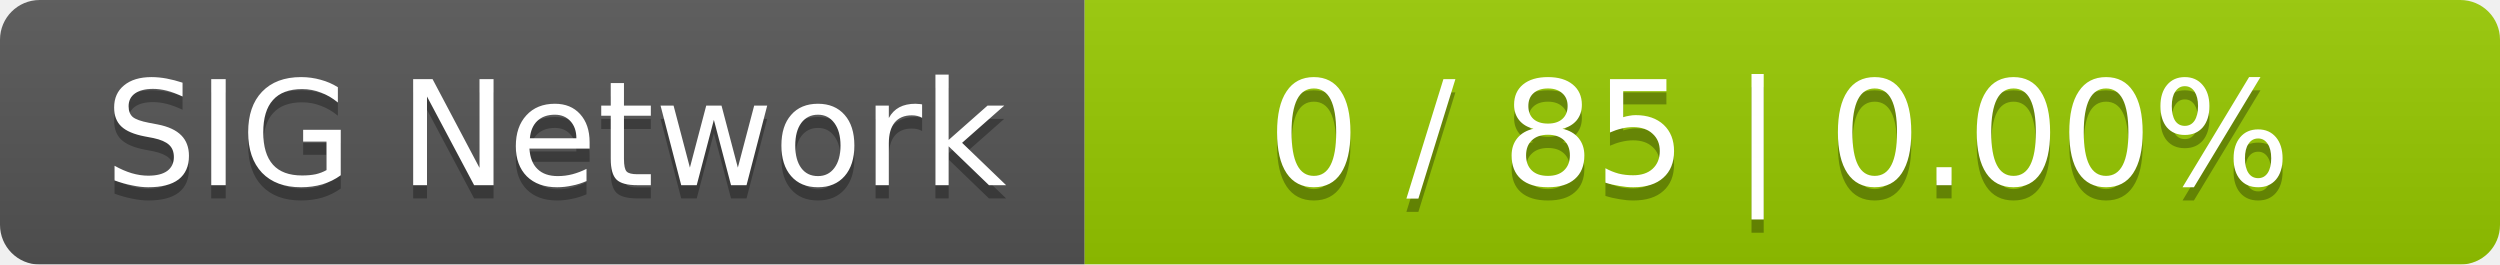
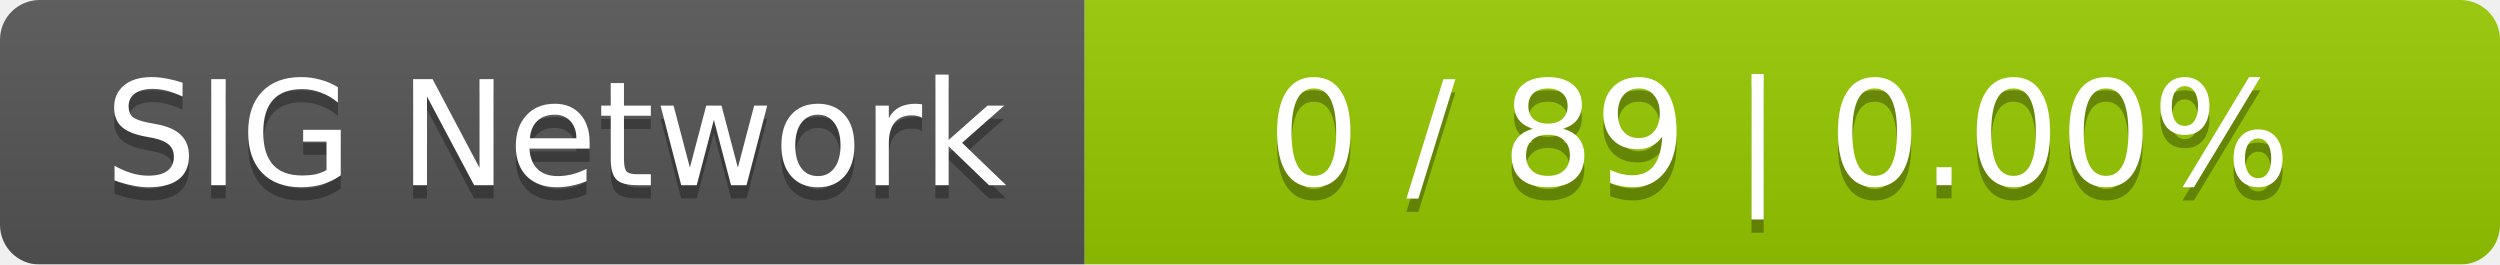
<svg xmlns="http://www.w3.org/2000/svg" width="189" height="20">
  <linearGradient id="smooth" x2="0" y2="100%">
    <stop offset="0" stop-color="#bbb" stop-opacity=".1" />
    <stop offset="1" stop-opacity=".1" />
  </linearGradient>
  <mask id="round">
    <rect width="189" height="20" rx="3" fill="#fff" />
  </mask>
  <g mask="url(#round)">
    <rect width="82" height="20" fill="#555" />
    <rect x="82" width="107" height="20" fill="#97ca00" />
    <rect width="189" height="20" fill="url(#smooth)" />
  </g>
  <g fill="#fff" text-anchor="middle" font-family="DejaVu Sans,Verdana,Geneva,sans-serif" font-size="11">
    <text x="42" y="15" fill="#010101" fill-opacity=".3">SIG Network</text>
    <text x="42" y="14">SIG Network</text>
-     <text x="134.5" y="15" fill="#010101" fill-opacity=".3">0 / 85    |    0.00%</text>
-     <text x="134.5" y="14">0 / 85    |    0.00%</text>
+     <text x="134.5" y="15" fill="#010101" fill-opacity=".3">0 / 89    |    0.00%</text>
+     <text x="134.5" y="14">0 / 89    |    0.00%</text>
  </g>
</svg>
